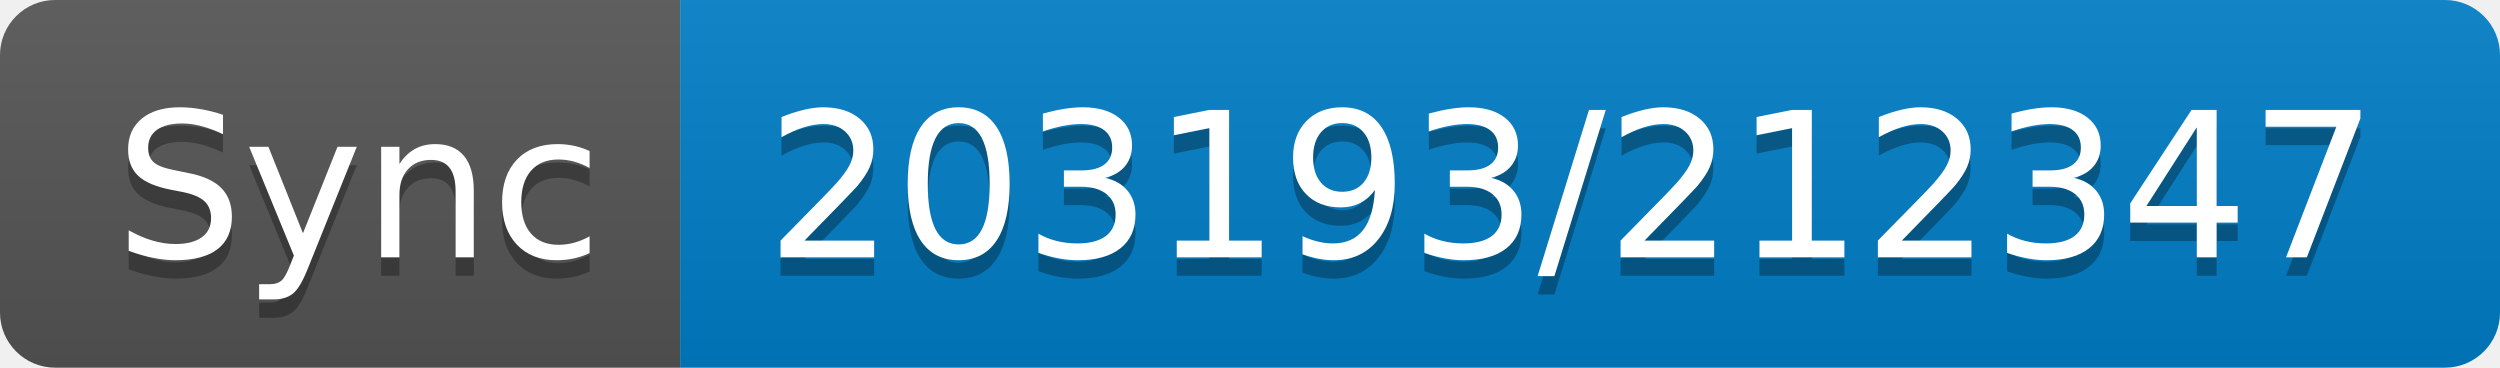
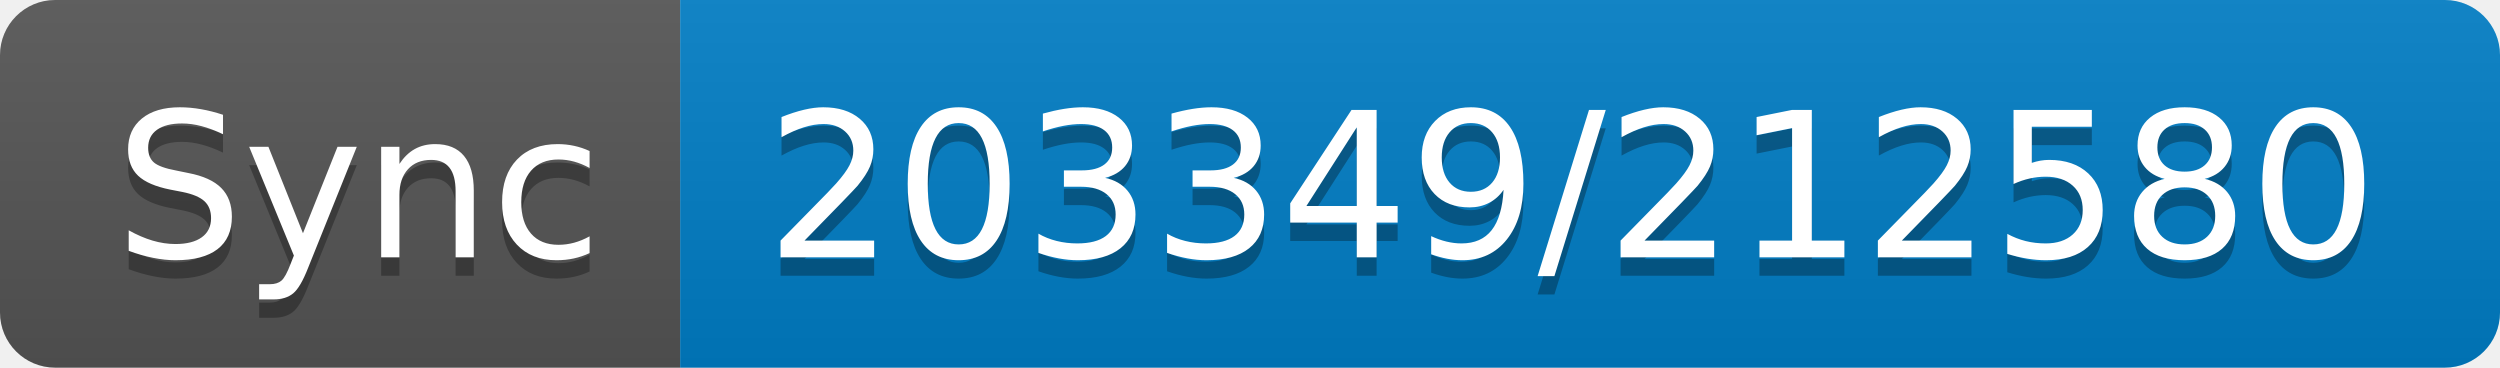
- <svg xmlns="http://www.w3.org/2000/svg" width="136" height="20" role="img" aria-label="Sync: 203193/212347">
+ <svg xmlns="http://www.w3.org/2000/svg" width="136" height="20" role="img" aria-label="Sync: 203349/212580">
  <linearGradient id="s" x2="0" y2="100%">
    <stop offset="0" stop-color="#bbb" stop-opacity=".1" />
    <stop offset="1" stop-opacity=".1" />
  </linearGradient>
  <clipPath id="r">
    <rect width="136" height="20" rx="3" fill="#fff" />
  </clipPath>
  <g clip-path="url(#r)">
    <rect width="37" height="20" fill="#555" />
    <rect x="37" width="99" height="20" fill="#007ec6" />
    <rect width="136" height="20" fill="url(#s)" />
  </g>
  <g fill="#fff" text-anchor="middle" font-family="Verdana,Geneva,DejaVu Sans,sans-serif" text-rendering="geometricPrecision" font-size="110">
    <text aria-hidden="true" x="195" y="150" fill="#010101" fill-opacity=".3" transform="scale(.1)" textLength="270">Sync</text>
    <text x="195" y="140" transform="scale(.1)" fill="#fff" textLength="270">Sync</text>
-     <text aria-hidden="true" x="855" y="150" fill="#010101" fill-opacity=".3" transform="scale(.1)" textLength="890">203193/212347</text>
-     <text x="855" y="140" transform="scale(.1)" fill="#fff" textLength="890">203193/212347</text>
+     <text aria-hidden="true" x="855" y="150" fill="#010101" fill-opacity=".3" transform="scale(.1)" textLength="890">203349/212580</text>
+     <text x="855" y="140" transform="scale(.1)" fill="#fff" textLength="890">203349/212580</text>
  </g>
</svg>
